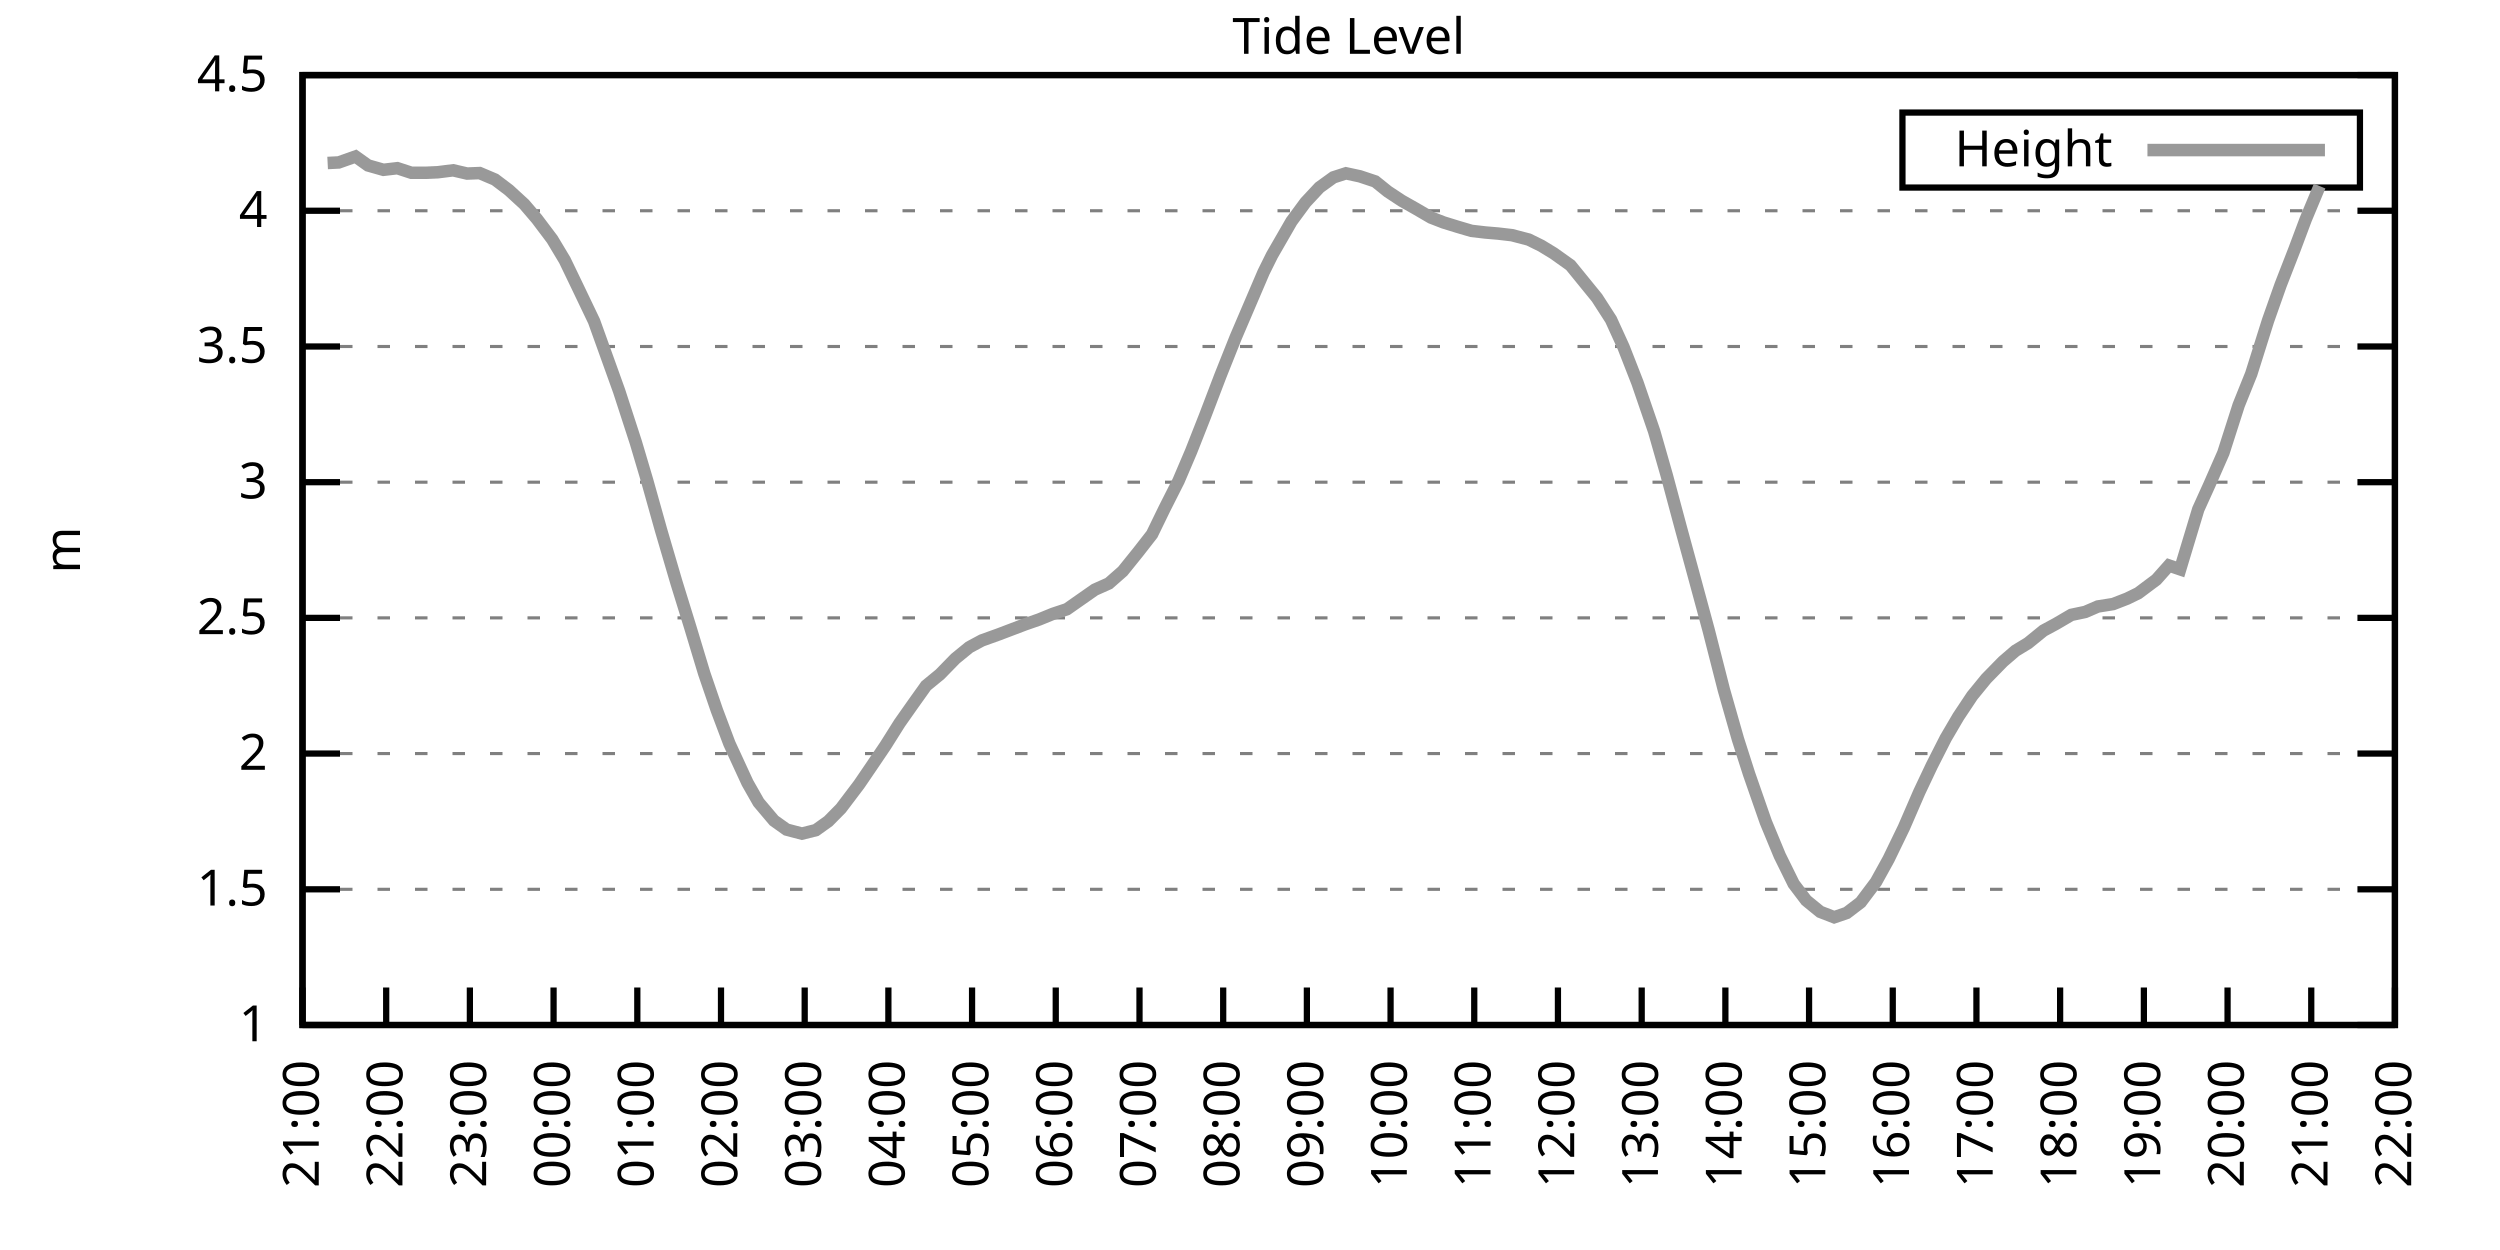
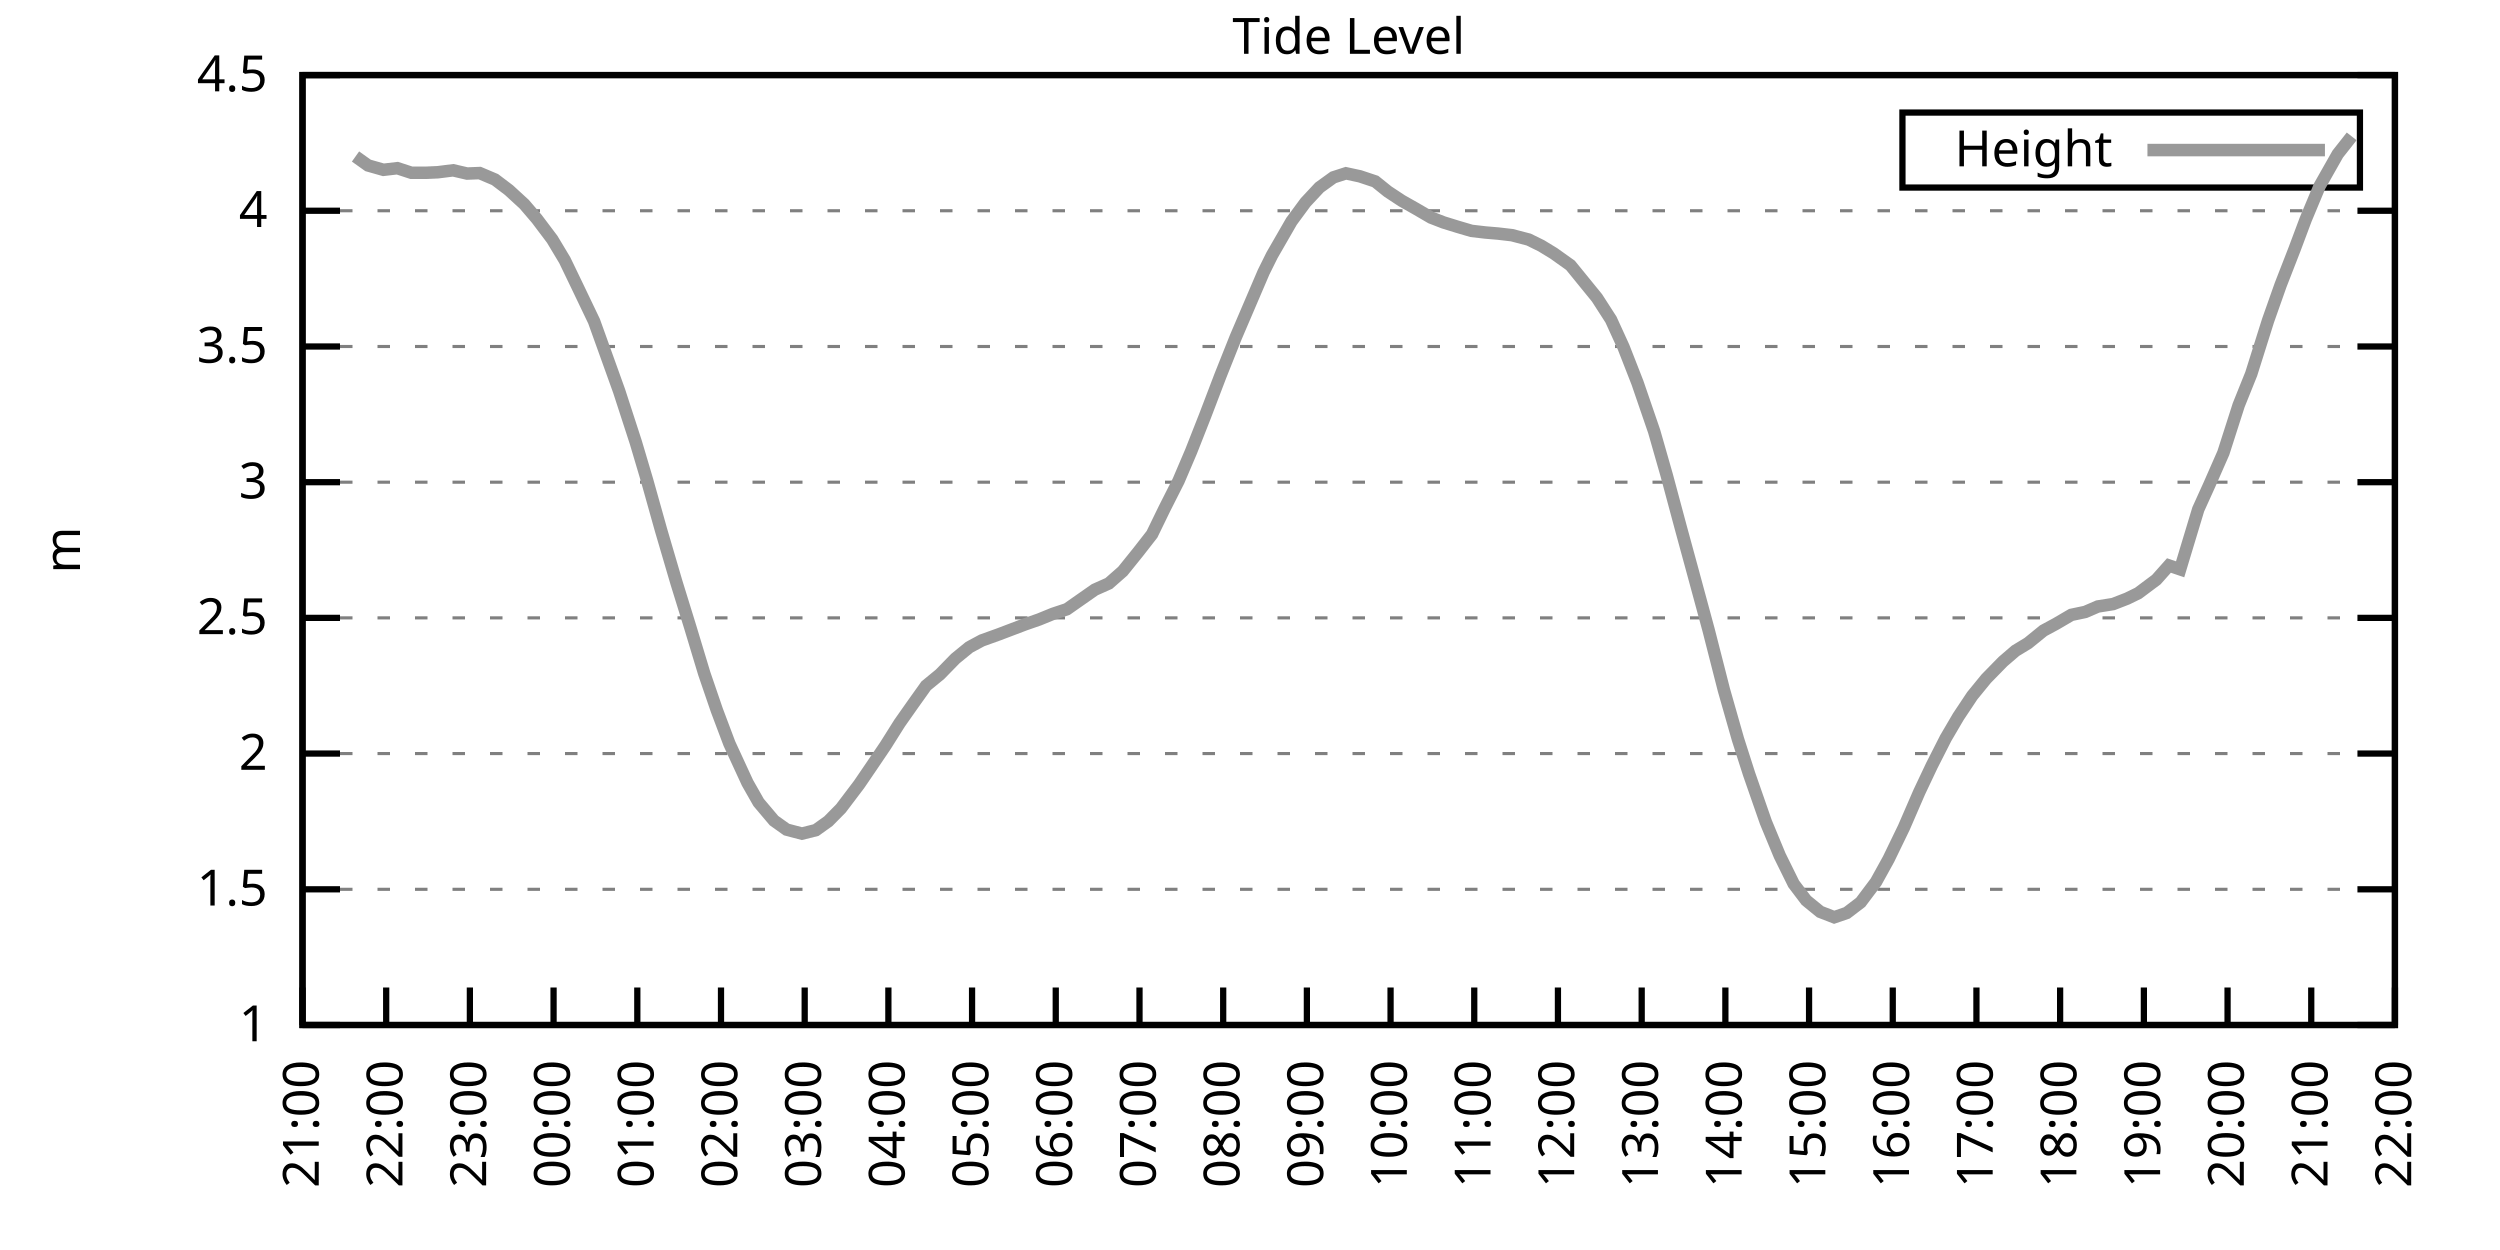
<svg xmlns="http://www.w3.org/2000/svg" xmlns:xlink="http://www.w3.org/1999/xlink" width="400" height="200" viewBox="0 0 400 200">
  <g id="gnuplot_canvas">
    <rect x="0" y="0" width="400" height="200" fill="none" />
    <defs>
      <circle id="gpDot" r="0.5" stroke-width="0.5" stroke="currentColor" />
      <path id="gpPt0" stroke-width="0.333" stroke="currentColor" d="M-1,0 h2 M0,-1 v2" />
      <path id="gpPt1" stroke-width="0.333" stroke="currentColor" d="M-1,-1 L1,1 M1,-1 L-1,1" />
      <path id="gpPt2" stroke-width="0.333" stroke="currentColor" d="M-1,0 L1,0 M0,-1 L0,1 M-1,-1 L1,1 M-1,1 L1,-1" />
      <rect id="gpPt3" stroke-width="0.333" stroke="currentColor" x="-1" y="-1" width="2" height="2" />
      <rect id="gpPt4" stroke-width="0.333" stroke="currentColor" fill="currentColor" x="-1" y="-1" width="2" height="2" />
      <circle id="gpPt5" stroke-width="0.333" stroke="currentColor" cx="0" cy="0" r="1" />
      <use xlink:href="#gpPt5" id="gpPt6" fill="currentColor" stroke="none" />
      <path id="gpPt7" stroke-width="0.333" stroke="currentColor" d="M0,-1.33 L-1.33,0.67 L1.33,0.67 z" />
      <use xlink:href="#gpPt7" id="gpPt8" fill="currentColor" stroke="none" />
      <use xlink:href="#gpPt7" id="gpPt9" stroke="currentColor" transform="rotate(180)" />
      <use xlink:href="#gpPt9" id="gpPt10" fill="currentColor" stroke="none" />
      <use xlink:href="#gpPt3" id="gpPt11" stroke="currentColor" transform="rotate(45)" />
      <use xlink:href="#gpPt11" id="gpPt12" fill="currentColor" stroke="none" />
      <path id="gpPt13" stroke-width="0.333" stroke="currentColor" d="M0,1.330 L1.265,0.411 L0.782,-1.067 L-0.782,-1.076 L-1.265,0.411 z" />
      <use xlink:href="#gpPt13" id="gpPt14" fill="currentColor" stroke="none" />
      <filter id="textbox" filterUnits="objectBoundingBox" x="0" y="0" height="1" width="1">
        <feFlood flood-color="white" flood-opacity="1" result="bgnd" />
        <feComposite in="SourceGraphic" in2="bgnd" operator="atop" />
      </filter>
      <filter id="greybox" filterUnits="objectBoundingBox" x="0" y="0" height="1" width="1">
        <feFlood flood-color="lightgrey" flood-opacity="1" result="grey" />
        <feComposite in="SourceGraphic" in2="grey" operator="atop" />
      </filter>
    </defs>
    <g fill="none" color="white" stroke="currentColor" stroke-width="1.00" stroke-linecap="butt" stroke-linejoin="miter">
</g>
    <g fill="none" color="black" stroke="currentColor" stroke-width="1.00" stroke-linecap="butt" stroke-linejoin="miter">
      <g stroke="none" shape-rendering="crispEdges">
        <polygon fill="rgb(255, 255, 255)" points="48.40,164.00 383.18,164.00 383.18,12.02 48.40,12.02 " />
      </g>
    </g>
    <g fill="none" color="black" stroke="currentColor" stroke-width="1.00" stroke-linecap="butt" stroke-linejoin="miter">
</g>
    <g fill="none" color="black" stroke="black" stroke-width="0.50" stroke-linecap="butt" stroke-linejoin="miter">
</g>
    <g fill="none" color="gray" stroke="currentColor" stroke-width="0.50" stroke-linecap="butt" stroke-linejoin="miter">
      <path stroke="gray" stroke-dasharray="2,4" class="gridline" d="M48.40,164.00 L383.19,164.00  " />
    </g>
    <g fill="none" color="gray" stroke="gray" stroke-width="1.00" stroke-linecap="butt" stroke-linejoin="miter">
</g>
    <g fill="none" color="black" stroke="currentColor" stroke-width="1.00" stroke-linecap="butt" stroke-linejoin="miter">
      <path stroke="black" d="M48.40,164.00 L54.40,164.00 M383.19,164.00 L377.19,164.00  " />
      <g transform="translate(42.80,166.60)" stroke="none" fill="black" font-family="Sans" font-size="8.00" text-anchor="end">
        <text>
          <tspan font-family="Sans"> 1</tspan>
        </text>
      </g>
    </g>
    <g fill="none" color="black" stroke="currentColor" stroke-width="1.00" stroke-linecap="butt" stroke-linejoin="miter">
</g>
    <g fill="none" color="black" stroke="black" stroke-width="0.50" stroke-linecap="butt" stroke-linejoin="miter">
</g>
    <g fill="none" color="gray" stroke="currentColor" stroke-width="0.50" stroke-linecap="butt" stroke-linejoin="miter">
      <path stroke="gray" stroke-dasharray="2,4" class="gridline" d="M48.40,142.29 L383.19,142.29  " />
    </g>
    <g fill="none" color="gray" stroke="gray" stroke-width="1.00" stroke-linecap="butt" stroke-linejoin="miter">
</g>
    <g fill="none" color="black" stroke="currentColor" stroke-width="1.00" stroke-linecap="butt" stroke-linejoin="miter">
      <path stroke="black" d="M48.40,142.29 L54.40,142.29 M383.19,142.29 L377.19,142.29  " />
      <g transform="translate(42.80,144.89)" stroke="none" fill="black" font-family="Sans" font-size="8.00" text-anchor="end">
        <text>
          <tspan font-family="Sans"> 1.5</tspan>
        </text>
      </g>
    </g>
    <g fill="none" color="black" stroke="currentColor" stroke-width="1.00" stroke-linecap="butt" stroke-linejoin="miter">
</g>
    <g fill="none" color="black" stroke="black" stroke-width="0.50" stroke-linecap="butt" stroke-linejoin="miter">
</g>
    <g fill="none" color="gray" stroke="currentColor" stroke-width="0.50" stroke-linecap="butt" stroke-linejoin="miter">
      <path stroke="gray" stroke-dasharray="2,4" class="gridline" d="M48.40,120.57 L383.19,120.57  " />
    </g>
    <g fill="none" color="gray" stroke="gray" stroke-width="1.00" stroke-linecap="butt" stroke-linejoin="miter">
</g>
    <g fill="none" color="black" stroke="currentColor" stroke-width="1.00" stroke-linecap="butt" stroke-linejoin="miter">
      <path stroke="black" d="M48.40,120.57 L54.40,120.57 M383.19,120.57 L377.19,120.57  " />
      <g transform="translate(42.80,123.17)" stroke="none" fill="black" font-family="Sans" font-size="8.00" text-anchor="end">
        <text>
          <tspan font-family="Sans"> 2</tspan>
        </text>
      </g>
    </g>
    <g fill="none" color="black" stroke="currentColor" stroke-width="1.00" stroke-linecap="butt" stroke-linejoin="miter">
</g>
    <g fill="none" color="black" stroke="black" stroke-width="0.50" stroke-linecap="butt" stroke-linejoin="miter">
</g>
    <g fill="none" color="gray" stroke="currentColor" stroke-width="0.50" stroke-linecap="butt" stroke-linejoin="miter">
      <path stroke="gray" stroke-dasharray="2,4" class="gridline" d="M48.40,98.86 L383.19,98.86  " />
    </g>
    <g fill="none" color="gray" stroke="gray" stroke-width="1.00" stroke-linecap="butt" stroke-linejoin="miter">
</g>
    <g fill="none" color="black" stroke="currentColor" stroke-width="1.00" stroke-linecap="butt" stroke-linejoin="miter">
      <path stroke="black" d="M48.40,98.86 L54.40,98.86 M383.19,98.86 L377.19,98.86  " />
      <g transform="translate(42.80,101.46)" stroke="none" fill="black" font-family="Sans" font-size="8.00" text-anchor="end">
        <text>
          <tspan font-family="Sans"> 2.5</tspan>
        </text>
      </g>
    </g>
    <g fill="none" color="black" stroke="currentColor" stroke-width="1.00" stroke-linecap="butt" stroke-linejoin="miter">
</g>
    <g fill="none" color="black" stroke="black" stroke-width="0.50" stroke-linecap="butt" stroke-linejoin="miter">
</g>
    <g fill="none" color="gray" stroke="currentColor" stroke-width="0.50" stroke-linecap="butt" stroke-linejoin="miter">
      <path stroke="gray" stroke-dasharray="2,4" class="gridline" d="M48.40,77.15 L383.19,77.15  " />
    </g>
    <g fill="none" color="gray" stroke="gray" stroke-width="1.00" stroke-linecap="butt" stroke-linejoin="miter">
</g>
    <g fill="none" color="black" stroke="currentColor" stroke-width="1.00" stroke-linecap="butt" stroke-linejoin="miter">
      <path stroke="black" d="M48.40,77.15 L54.40,77.15 M383.19,77.15 L377.19,77.15  " />
      <g transform="translate(42.80,79.75)" stroke="none" fill="black" font-family="Sans" font-size="8.00" text-anchor="end">
        <text>
          <tspan font-family="Sans"> 3</tspan>
        </text>
      </g>
    </g>
    <g fill="none" color="black" stroke="currentColor" stroke-width="1.00" stroke-linecap="butt" stroke-linejoin="miter">
</g>
    <g fill="none" color="black" stroke="black" stroke-width="0.50" stroke-linecap="butt" stroke-linejoin="miter">
</g>
    <g fill="none" color="gray" stroke="currentColor" stroke-width="0.50" stroke-linecap="butt" stroke-linejoin="miter">
      <path stroke="gray" stroke-dasharray="2,4" class="gridline" d="M48.40,55.44 L383.19,55.44  " />
    </g>
    <g fill="none" color="gray" stroke="gray" stroke-width="1.00" stroke-linecap="butt" stroke-linejoin="miter">
</g>
    <g fill="none" color="black" stroke="currentColor" stroke-width="1.00" stroke-linecap="butt" stroke-linejoin="miter">
      <path stroke="black" d="M48.40,55.44 L54.40,55.44 M383.19,55.44 L377.19,55.44  " />
      <g transform="translate(42.80,58.04)" stroke="none" fill="black" font-family="Sans" font-size="8.00" text-anchor="end">
        <text>
          <tspan font-family="Sans"> 3.5</tspan>
        </text>
      </g>
    </g>
    <g fill="none" color="black" stroke="currentColor" stroke-width="1.00" stroke-linecap="butt" stroke-linejoin="miter">
</g>
    <g fill="none" color="black" stroke="black" stroke-width="0.50" stroke-linecap="butt" stroke-linejoin="miter">
</g>
    <g fill="none" color="gray" stroke="currentColor" stroke-width="0.50" stroke-linecap="butt" stroke-linejoin="miter">
      <path stroke="gray" stroke-dasharray="2,4" class="gridline" d="M48.40,33.72 L383.19,33.72  " />
    </g>
    <g fill="none" color="gray" stroke="gray" stroke-width="1.00" stroke-linecap="butt" stroke-linejoin="miter">
</g>
    <g fill="none" color="black" stroke="currentColor" stroke-width="1.00" stroke-linecap="butt" stroke-linejoin="miter">
      <path stroke="black" d="M48.40,33.72 L54.40,33.72 M383.19,33.72 L377.19,33.72  " />
      <g transform="translate(42.80,36.32)" stroke="none" fill="black" font-family="Sans" font-size="8.00" text-anchor="end">
        <text>
          <tspan font-family="Sans"> 4</tspan>
        </text>
      </g>
    </g>
    <g fill="none" color="black" stroke="currentColor" stroke-width="1.00" stroke-linecap="butt" stroke-linejoin="miter">
</g>
    <g fill="none" color="black" stroke="black" stroke-width="0.50" stroke-linecap="butt" stroke-linejoin="miter">
</g>
    <g fill="none" color="gray" stroke="currentColor" stroke-width="0.50" stroke-linecap="butt" stroke-linejoin="miter">
      <path stroke="gray" stroke-dasharray="2,4" class="gridline" d="M48.40,12.01 L383.19,12.01  " />
    </g>
    <g fill="none" color="gray" stroke="gray" stroke-width="1.00" stroke-linecap="butt" stroke-linejoin="miter">
</g>
    <g fill="none" color="black" stroke="currentColor" stroke-width="1.00" stroke-linecap="butt" stroke-linejoin="miter">
      <path stroke="black" d="M48.40,12.01 L54.40,12.01 M383.19,12.01 L377.19,12.01  " />
      <g transform="translate(42.80,14.61)" stroke="none" fill="black" font-family="Sans" font-size="8.00" text-anchor="end">
        <text>
          <tspan font-family="Sans"> 4.5</tspan>
        </text>
      </g>
    </g>
    <g fill="none" color="black" stroke="currentColor" stroke-width="1.00" stroke-linecap="butt" stroke-linejoin="miter">
      <path stroke="black" d="M48.40,164.00 L48.40,158.00  " />
      <g transform="translate(51.00,169.60) rotate(270.00)" stroke="none" fill="black" font-family="Sans" font-size="8.00" text-anchor="end">
        <text>
          <tspan font-family="Sans">21:00</tspan>
        </text>
      </g>
    </g>
    <g fill="none" color="black" stroke="currentColor" stroke-width="1.00" stroke-linecap="butt" stroke-linejoin="miter">
      <path stroke="black" d="M61.79,164.00 L61.79,158.00  " />
      <g transform="translate(64.39,169.60) rotate(270.00)" stroke="none" fill="black" font-family="Sans" font-size="8.00" text-anchor="end">
        <text>
          <tspan font-family="Sans">22:00</tspan>
        </text>
      </g>
    </g>
    <g fill="none" color="black" stroke="currentColor" stroke-width="1.00" stroke-linecap="butt" stroke-linejoin="miter">
      <path stroke="black" d="M75.18,164.00 L75.18,158.00  " />
      <g transform="translate(77.78,169.60) rotate(270.00)" stroke="none" fill="black" font-family="Sans" font-size="8.00" text-anchor="end">
        <text>
          <tspan font-family="Sans">23:00</tspan>
        </text>
      </g>
    </g>
    <g fill="none" color="black" stroke="currentColor" stroke-width="1.00" stroke-linecap="butt" stroke-linejoin="miter">
      <path stroke="black" d="M88.57,164.00 L88.57,158.00  " />
      <g transform="translate(91.17,169.60) rotate(270.00)" stroke="none" fill="black" font-family="Sans" font-size="8.00" text-anchor="end">
        <text>
          <tspan font-family="Sans">00:00</tspan>
        </text>
      </g>
    </g>
    <g fill="none" color="black" stroke="currentColor" stroke-width="1.00" stroke-linecap="butt" stroke-linejoin="miter">
      <path stroke="black" d="M101.97,164.00 L101.97,158.00  " />
      <g transform="translate(104.57,169.60) rotate(270.00)" stroke="none" fill="black" font-family="Sans" font-size="8.00" text-anchor="end">
        <text>
          <tspan font-family="Sans">01:00</tspan>
        </text>
      </g>
    </g>
    <g fill="none" color="black" stroke="currentColor" stroke-width="1.00" stroke-linecap="butt" stroke-linejoin="miter">
      <path stroke="black" d="M115.36,164.00 L115.36,158.00  " />
      <g transform="translate(117.96,169.60) rotate(270.00)" stroke="none" fill="black" font-family="Sans" font-size="8.00" text-anchor="end">
        <text>
          <tspan font-family="Sans">02:00</tspan>
        </text>
      </g>
    </g>
    <g fill="none" color="black" stroke="currentColor" stroke-width="1.00" stroke-linecap="butt" stroke-linejoin="miter">
      <path stroke="black" d="M128.75,164.00 L128.75,158.00  " />
      <g transform="translate(131.35,169.60) rotate(270.00)" stroke="none" fill="black" font-family="Sans" font-size="8.00" text-anchor="end">
        <text>
          <tspan font-family="Sans">03:00</tspan>
        </text>
      </g>
    </g>
    <g fill="none" color="black" stroke="currentColor" stroke-width="1.00" stroke-linecap="butt" stroke-linejoin="miter">
      <path stroke="black" d="M142.14,164.00 L142.14,158.00  " />
      <g transform="translate(144.74,169.60) rotate(270.00)" stroke="none" fill="black" font-family="Sans" font-size="8.00" text-anchor="end">
        <text>
          <tspan font-family="Sans">04:00</tspan>
        </text>
      </g>
    </g>
    <g fill="none" color="black" stroke="currentColor" stroke-width="1.00" stroke-linecap="butt" stroke-linejoin="miter">
      <path stroke="black" d="M155.53,164.00 L155.53,158.00  " />
      <g transform="translate(158.13,169.60) rotate(270.00)" stroke="none" fill="black" font-family="Sans" font-size="8.00" text-anchor="end">
        <text>
          <tspan font-family="Sans">05:00</tspan>
        </text>
      </g>
    </g>
    <g fill="none" color="black" stroke="currentColor" stroke-width="1.00" stroke-linecap="butt" stroke-linejoin="miter">
      <path stroke="black" d="M168.92,164.00 L168.92,158.00  " />
      <g transform="translate(171.52,169.60) rotate(270.00)" stroke="none" fill="black" font-family="Sans" font-size="8.00" text-anchor="end">
        <text>
          <tspan font-family="Sans">06:00</tspan>
        </text>
      </g>
    </g>
    <g fill="none" color="black" stroke="currentColor" stroke-width="1.00" stroke-linecap="butt" stroke-linejoin="miter">
      <path stroke="black" d="M182.32,164.00 L182.32,158.00  " />
      <g transform="translate(184.92,169.60) rotate(270.00)" stroke="none" fill="black" font-family="Sans" font-size="8.00" text-anchor="end">
        <text>
          <tspan font-family="Sans">07:00</tspan>
        </text>
      </g>
    </g>
    <g fill="none" color="black" stroke="currentColor" stroke-width="1.00" stroke-linecap="butt" stroke-linejoin="miter">
      <path stroke="black" d="M195.71,164.00 L195.71,158.00  " />
      <g transform="translate(198.31,169.60) rotate(270.00)" stroke="none" fill="black" font-family="Sans" font-size="8.00" text-anchor="end">
        <text>
          <tspan font-family="Sans">08:00</tspan>
        </text>
      </g>
    </g>
    <g fill="none" color="black" stroke="currentColor" stroke-width="1.00" stroke-linecap="butt" stroke-linejoin="miter">
      <path stroke="black" d="M209.10,164.00 L209.10,158.00  " />
      <g transform="translate(211.70,169.60) rotate(270.00)" stroke="none" fill="black" font-family="Sans" font-size="8.00" text-anchor="end">
        <text>
          <tspan font-family="Sans">09:00</tspan>
        </text>
      </g>
    </g>
    <g fill="none" color="black" stroke="currentColor" stroke-width="1.00" stroke-linecap="butt" stroke-linejoin="miter">
      <path stroke="black" d="M222.49,164.00 L222.49,158.00  " />
      <g transform="translate(225.09,169.60) rotate(270.00)" stroke="none" fill="black" font-family="Sans" font-size="8.00" text-anchor="end">
        <text>
          <tspan font-family="Sans">10:00</tspan>
        </text>
      </g>
    </g>
    <g fill="none" color="black" stroke="currentColor" stroke-width="1.00" stroke-linecap="butt" stroke-linejoin="miter">
      <path stroke="black" d="M235.88,164.00 L235.88,158.00  " />
      <g transform="translate(238.48,169.60) rotate(270.00)" stroke="none" fill="black" font-family="Sans" font-size="8.00" text-anchor="end">
        <text>
          <tspan font-family="Sans">11:00</tspan>
        </text>
      </g>
    </g>
    <g fill="none" color="black" stroke="currentColor" stroke-width="1.00" stroke-linecap="butt" stroke-linejoin="miter">
      <path stroke="black" d="M249.27,164.00 L249.27,158.00  " />
      <g transform="translate(251.87,169.60) rotate(270.00)" stroke="none" fill="black" font-family="Sans" font-size="8.00" text-anchor="end">
        <text>
          <tspan font-family="Sans">12:00</tspan>
        </text>
      </g>
    </g>
    <g fill="none" color="black" stroke="currentColor" stroke-width="1.00" stroke-linecap="butt" stroke-linejoin="miter">
      <path stroke="black" d="M262.67,164.00 L262.67,158.00  " />
      <g transform="translate(265.27,169.60) rotate(270.00)" stroke="none" fill="black" font-family="Sans" font-size="8.00" text-anchor="end">
        <text>
          <tspan font-family="Sans">13:00</tspan>
        </text>
      </g>
    </g>
    <g fill="none" color="black" stroke="currentColor" stroke-width="1.00" stroke-linecap="butt" stroke-linejoin="miter">
      <path stroke="black" d="M276.06,164.00 L276.06,158.00  " />
      <g transform="translate(278.66,169.60) rotate(270.00)" stroke="none" fill="black" font-family="Sans" font-size="8.00" text-anchor="end">
        <text>
          <tspan font-family="Sans">14:00</tspan>
        </text>
      </g>
    </g>
    <g fill="none" color="black" stroke="currentColor" stroke-width="1.00" stroke-linecap="butt" stroke-linejoin="miter">
      <path stroke="black" d="M289.45,164.00 L289.45,158.00  " />
      <g transform="translate(292.05,169.60) rotate(270.00)" stroke="none" fill="black" font-family="Sans" font-size="8.00" text-anchor="end">
        <text>
          <tspan font-family="Sans">15:00</tspan>
        </text>
      </g>
    </g>
    <g fill="none" color="black" stroke="currentColor" stroke-width="1.00" stroke-linecap="butt" stroke-linejoin="miter">
      <path stroke="black" d="M302.84,164.00 L302.84,158.00  " />
      <g transform="translate(305.44,169.60) rotate(270.00)" stroke="none" fill="black" font-family="Sans" font-size="8.00" text-anchor="end">
        <text>
          <tspan font-family="Sans">16:00</tspan>
        </text>
      </g>
    </g>
    <g fill="none" color="black" stroke="currentColor" stroke-width="1.00" stroke-linecap="butt" stroke-linejoin="miter">
      <path stroke="black" d="M316.23,164.00 L316.23,158.00  " />
      <g transform="translate(318.83,169.60) rotate(270.00)" stroke="none" fill="black" font-family="Sans" font-size="8.00" text-anchor="end">
        <text>
          <tspan font-family="Sans">17:00</tspan>
        </text>
      </g>
    </g>
    <g fill="none" color="black" stroke="currentColor" stroke-width="1.00" stroke-linecap="butt" stroke-linejoin="miter">
      <path stroke="black" d="M329.62,164.00 L329.62,158.00  " />
      <g transform="translate(332.22,169.60) rotate(270.00)" stroke="none" fill="black" font-family="Sans" font-size="8.00" text-anchor="end">
        <text>
          <tspan font-family="Sans">18:00</tspan>
        </text>
      </g>
    </g>
    <g fill="none" color="black" stroke="currentColor" stroke-width="1.00" stroke-linecap="butt" stroke-linejoin="miter">
      <path stroke="black" d="M343.02,164.00 L343.02,158.00  " />
      <g transform="translate(345.62,169.60) rotate(270.00)" stroke="none" fill="black" font-family="Sans" font-size="8.00" text-anchor="end">
        <text>
          <tspan font-family="Sans">19:00</tspan>
        </text>
      </g>
    </g>
    <g fill="none" color="black" stroke="currentColor" stroke-width="1.00" stroke-linecap="butt" stroke-linejoin="miter">
      <path stroke="black" d="M356.41,164.00 L356.41,158.00  " />
      <g transform="translate(359.01,169.60) rotate(270.00)" stroke="none" fill="black" font-family="Sans" font-size="8.00" text-anchor="end">
        <text>
          <tspan font-family="Sans">20:00</tspan>
        </text>
      </g>
    </g>
    <g fill="none" color="black" stroke="currentColor" stroke-width="1.00" stroke-linecap="butt" stroke-linejoin="miter">
      <path stroke="black" d="M369.80,164.00 L369.80,158.00  " />
      <g transform="translate(372.40,169.60) rotate(270.00)" stroke="none" fill="black" font-family="Sans" font-size="8.00" text-anchor="end">
        <text>
          <tspan font-family="Sans">21:00</tspan>
        </text>
      </g>
    </g>
    <g fill="none" color="black" stroke="currentColor" stroke-width="1.00" stroke-linecap="butt" stroke-linejoin="miter">
      <path stroke="black" d="M383.19,164.00 L383.19,158.00  " />
      <g transform="translate(385.79,169.60) rotate(270.00)" stroke="none" fill="black" font-family="Sans" font-size="8.00" text-anchor="end">
        <text>
          <tspan font-family="Sans">22:00</tspan>
        </text>
      </g>
    </g>
    <g fill="none" color="black" stroke="currentColor" stroke-width="1.00" stroke-linecap="butt" stroke-linejoin="miter">
</g>
    <g fill="none" color="black" stroke="currentColor" stroke-width="1.00" stroke-linecap="butt" stroke-linejoin="miter">
      <path stroke="black" d="M48.40,12.01 L48.40,164.00 L383.19,164.00 L383.19,12.01 L48.40,12.01 Z  " />
    </g>
    <g fill="none" color="black" stroke="currentColor" stroke-width="1.00" stroke-linecap="butt" stroke-linejoin="miter">
</g>
    <g fill="none" color="black" stroke="currentColor" stroke-width="1.00" stroke-linecap="butt" stroke-linejoin="miter">
      <path stroke="black" d="M304.39,30.01 L304.39,18.01 L377.59,18.01 L377.59,30.01 L304.39,30.01 Z  " />
    </g>
    <g id="Tide_level_plot_1">
      <g fill="none" color="white" stroke="black" stroke-width="2.00" stroke-linecap="butt" stroke-linejoin="miter">
</g>
      <g fill="none" color="black" stroke="currentColor" stroke-width="2.00" stroke-linecap="butt" stroke-linejoin="miter">
        <g transform="translate(337.99,26.61)" stroke="none" fill="black" font-family="Sans" font-size="8.00" text-anchor="end">
          <text>
            <tspan font-family="Sans">Height</tspan>
          </text>
        </g>
      </g>
      <g fill="none" color="black" stroke="currentColor" stroke-width="2.00" stroke-linecap="butt" stroke-linejoin="miter">
-         <path stroke="rgb(153, 153, 153)" d="M343.59,24.01 L371.99,24.01 M52.42,26.08 L54.20,25.99 L56.88,25.04 L58.89,26.47 L61.35,27.17 L63.58,26.91   L65.81,27.64 L68.26,27.64 L70.05,27.56 L72.50,27.25 L74.74,27.77 L76.75,27.69 L79.20,28.73 L81.43,30.42   L83.89,32.68 L85.90,35.03 L88.35,38.28 L90.36,41.63 L92.37,45.80 L95.05,51.40 L99.06,62.56 L101.74,70.81   L103.53,76.84 L105.76,84.79 L108.22,93.17 L110.45,100.38 L112.68,107.76 L114.69,113.63 L116.70,118.97 L119.60,125.26   L121.38,128.39 L123.84,131.30 L125.85,132.73 L128.30,133.38 L130.54,132.82 L132.54,131.39 L134.55,129.35 L137.45,125.52   L139.46,122.57 L141.69,119.27 L143.93,115.71 L146.16,112.54 L148.17,109.72 L150.40,107.89 L152.85,105.38 L155.09,103.55   L157.10,102.47 L159.77,101.51 L164.01,99.90 L166.25,99.12 L168.48,98.21 L170.71,97.47 L172.94,95.91 L175.17,94.35   L177.41,93.35 L179.64,91.39 L182.09,88.35 L184.32,85.49 L186.33,81.36 L188.57,76.93 L190.57,72.24 L192.81,66.55   L195.26,60.13 L197.72,53.96 L199.95,48.75 L202.18,43.54 L203.52,40.84 L206.64,35.42 L208.88,32.38 L211.11,29.99   L213.34,28.38 L215.35,27.73 L217.58,28.21 L220.04,29.03 L222.04,30.64 L224.28,32.12 L226.51,33.38 L228.96,34.81   L230.97,35.59 L233.20,36.28 L235.44,36.94 L237.67,37.20 L239.68,37.37 L241.91,37.63 L244.59,38.33 L246.60,39.32   L248.60,40.54 L251.28,42.45 L255.52,47.66 L257.76,51.14 L259.76,55.52 L262.00,61.25 L264.67,69.03 L266.68,76.06   L268.92,84.40 L270.92,91.74 L273.38,100.82 L275.83,110.41 L278.07,118.27 L279.85,123.83 L282.53,131.52 L284.76,136.90   L286.99,141.42 L289.00,144.07 L291.23,145.89 L293.47,146.76 L295.48,146.07 L297.71,144.37 L300.16,141.11 L302.17,137.47   L304.63,132.39 L307.08,126.74 L309.09,122.49 L311.32,118.10 L313.33,114.67 L315.56,111.32 L317.79,108.59 L320.47,105.85   L322.48,104.12 L324.49,102.90 L326.95,100.90 L328.95,99.82 L331.41,98.38 L333.64,97.91 L335.65,97.04 L338.10,96.65   L340.34,95.78 L342.12,94.91 L345.02,92.74 L347.03,90.48 L348.82,91.09 L351.72,81.49 L353.51,77.54 L355.74,72.46   L358.19,64.82 L360.20,59.82 L362.88,51.31 L364.89,45.62 L367.12,39.89 L368.91,35.11 L371.14,29.77  " />
+         <path stroke="rgb(153, 153, 153)" d="M343.59,24.01 L371.99,24.01 M56.88,25.04 L58.89,26.47 L61.35,27.17 L63.58,26.91 L65.81,27.64 L68.26,27.64   L70.05,27.56 L72.50,27.25 L74.74,27.77 L76.75,27.69 L79.20,28.73 L81.43,30.42 L83.89,32.68 L85.90,35.03   L88.35,38.28 L90.36,41.63 L92.37,45.80 L95.05,51.40 L99.06,62.56 L101.74,70.81 L103.53,76.84 L105.76,84.79   L108.22,93.17 L110.45,100.38 L112.68,107.76 L114.69,113.63 L116.70,118.97 L119.60,125.26 L121.38,128.39 L123.84,131.30   L125.85,132.73 L128.30,133.38 L130.54,132.82 L132.54,131.39 L134.55,129.35 L137.45,125.52 L139.46,122.57 L141.69,119.27   L143.93,115.71 L146.16,112.54 L148.17,109.72 L150.40,107.89 L152.85,105.38 L155.09,103.55 L157.10,102.47 L159.77,101.51   L164.01,99.90 L166.25,99.12 L168.48,98.21 L170.71,97.47 L172.94,95.91 L175.17,94.35 L177.41,93.35 L179.64,91.39   L182.09,88.35 L184.32,85.49 L186.33,81.36 L188.57,76.93 L190.57,72.24 L192.81,66.55 L195.26,60.13 L197.72,53.96   L199.95,48.75 L202.18,43.54 L203.52,40.84 L206.64,35.42 L208.88,32.38 L211.11,29.99 L213.34,28.38 L215.35,27.73   L217.58,28.21 L220.04,29.03 L222.04,30.64 L224.28,32.12 L226.51,33.38 L228.96,34.81 L230.97,35.59 L233.20,36.28   L235.44,36.94 L237.67,37.20 L239.68,37.37 L241.91,37.63 L244.59,38.33 L246.60,39.32 L248.60,40.54 L251.28,42.45   L255.52,47.66 L257.76,51.14 L259.76,55.52 L262.00,61.25 L264.67,69.03 L266.68,76.06 L268.92,84.40 L270.92,91.74   L273.38,100.82 L275.83,110.41 L278.07,118.27 L279.85,123.83 L282.53,131.52 L284.76,136.90 L286.99,141.42 L289.00,144.07   L291.23,145.89 L293.47,146.76 L295.48,146.07 L297.71,144.37 L300.16,141.11 L302.17,137.47 L304.63,132.39 L307.08,126.74   L309.09,122.49 L311.32,118.10 L313.33,114.67 L315.56,111.32 L317.79,108.59 L320.47,105.85 L322.48,104.12 L324.49,102.90   L326.95,100.90 L328.95,99.82 L331.41,98.38 L333.64,97.91 L335.65,97.04 L338.10,96.65 L340.34,95.78 L342.12,94.91   L345.02,92.74 L347.03,90.48 L348.82,91.09 L351.72,81.49 L353.51,77.54 L355.74,72.46 L358.19,64.82 L360.20,59.82   L362.88,51.31 L364.89,45.62 L367.12,39.89 L368.91,35.11 L371.14,29.77 L374.04,24.65 L376.27,21.82  " />
      </g>
    </g>
    <g fill="none" color="black" stroke="currentColor" stroke-width="2.00" stroke-linecap="butt" stroke-linejoin="miter">
</g>
    <g fill="none" color="black" stroke="black" stroke-width="1.00" stroke-linecap="butt" stroke-linejoin="miter">
</g>
    <g fill="none" color="black" stroke="currentColor" stroke-width="1.00" stroke-linecap="butt" stroke-linejoin="miter">
      <path stroke="black" d="M48.40,12.01 L48.40,164.00 L383.19,164.00 L383.19,12.01 L48.40,12.01 Z  " />
      <g transform="translate(12.80,88.01) rotate(270.00)" stroke="none" fill="black" font-family="Sans" font-size="8.00" text-anchor="middle">
        <text>
          <tspan font-family="Sans">m</tspan>
        </text>
      </g>
    </g>
    <g fill="none" color="black" stroke="currentColor" stroke-width="1.00" stroke-linecap="butt" stroke-linejoin="miter">
</g>
    <g fill="none" color="black" stroke="currentColor" stroke-width="1.00" stroke-linecap="butt" stroke-linejoin="miter">
      <g transform="translate(215.79,8.61)" stroke="none" fill="black" font-family="Sans" font-size="8.00" text-anchor="middle">
        <text>
          <tspan font-family="Sans">Tide Level</tspan>
        </text>
      </g>
    </g>
    <g fill="none" color="black" stroke="currentColor" stroke-width="1.00" stroke-linecap="butt" stroke-linejoin="miter">
</g>
  </g>
</svg>
